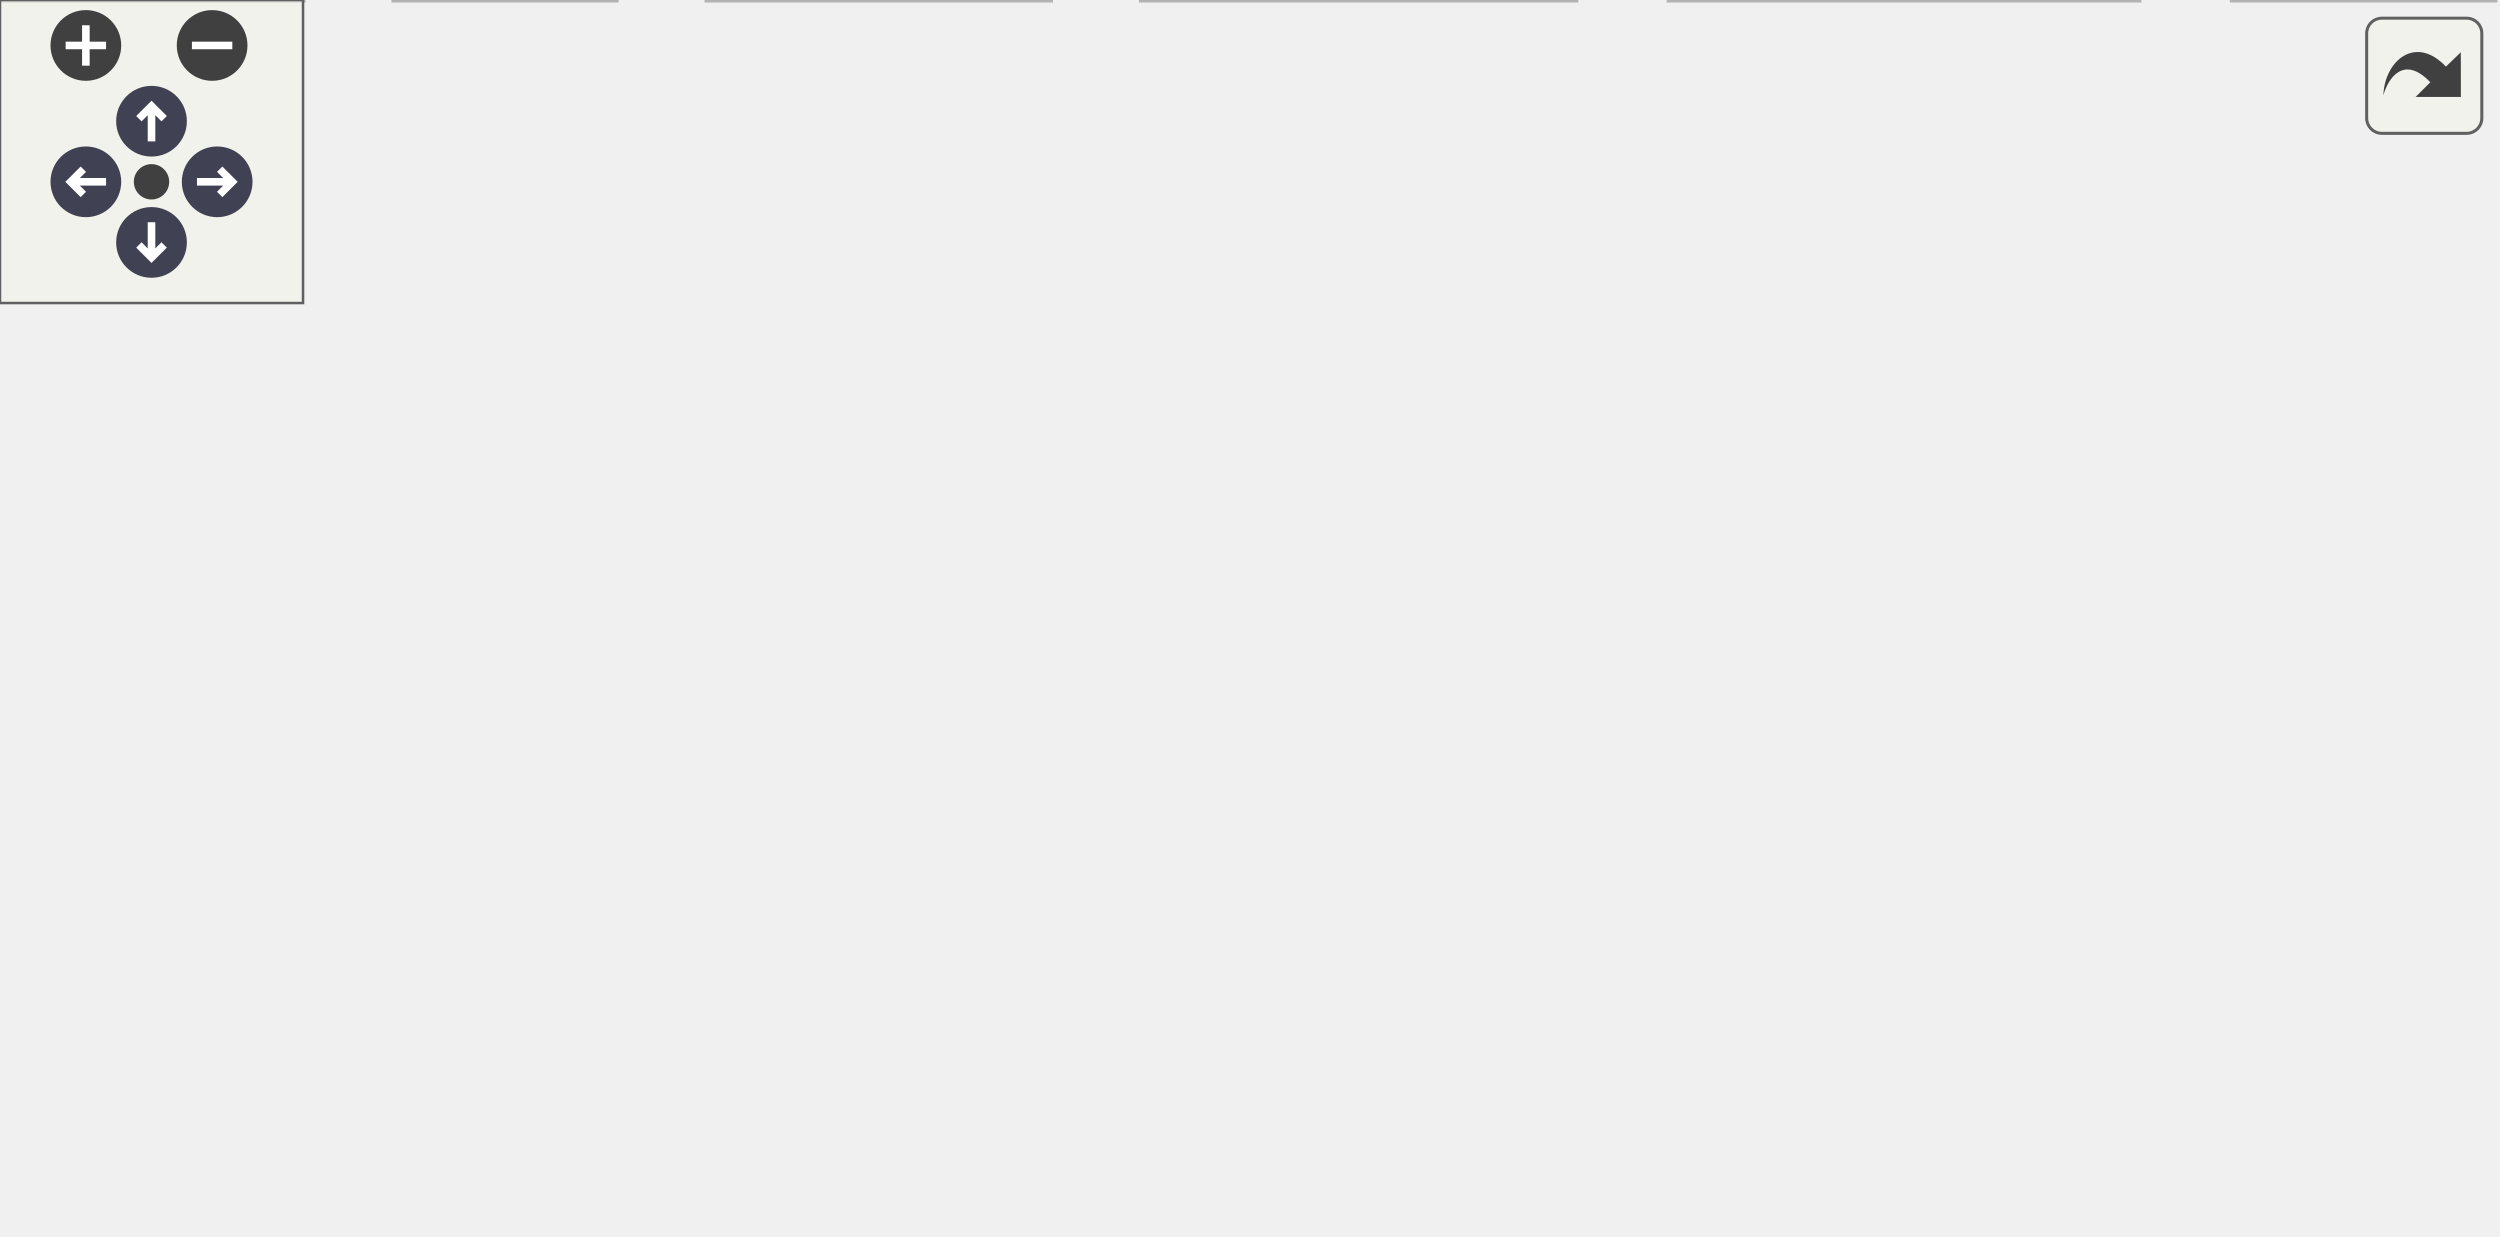
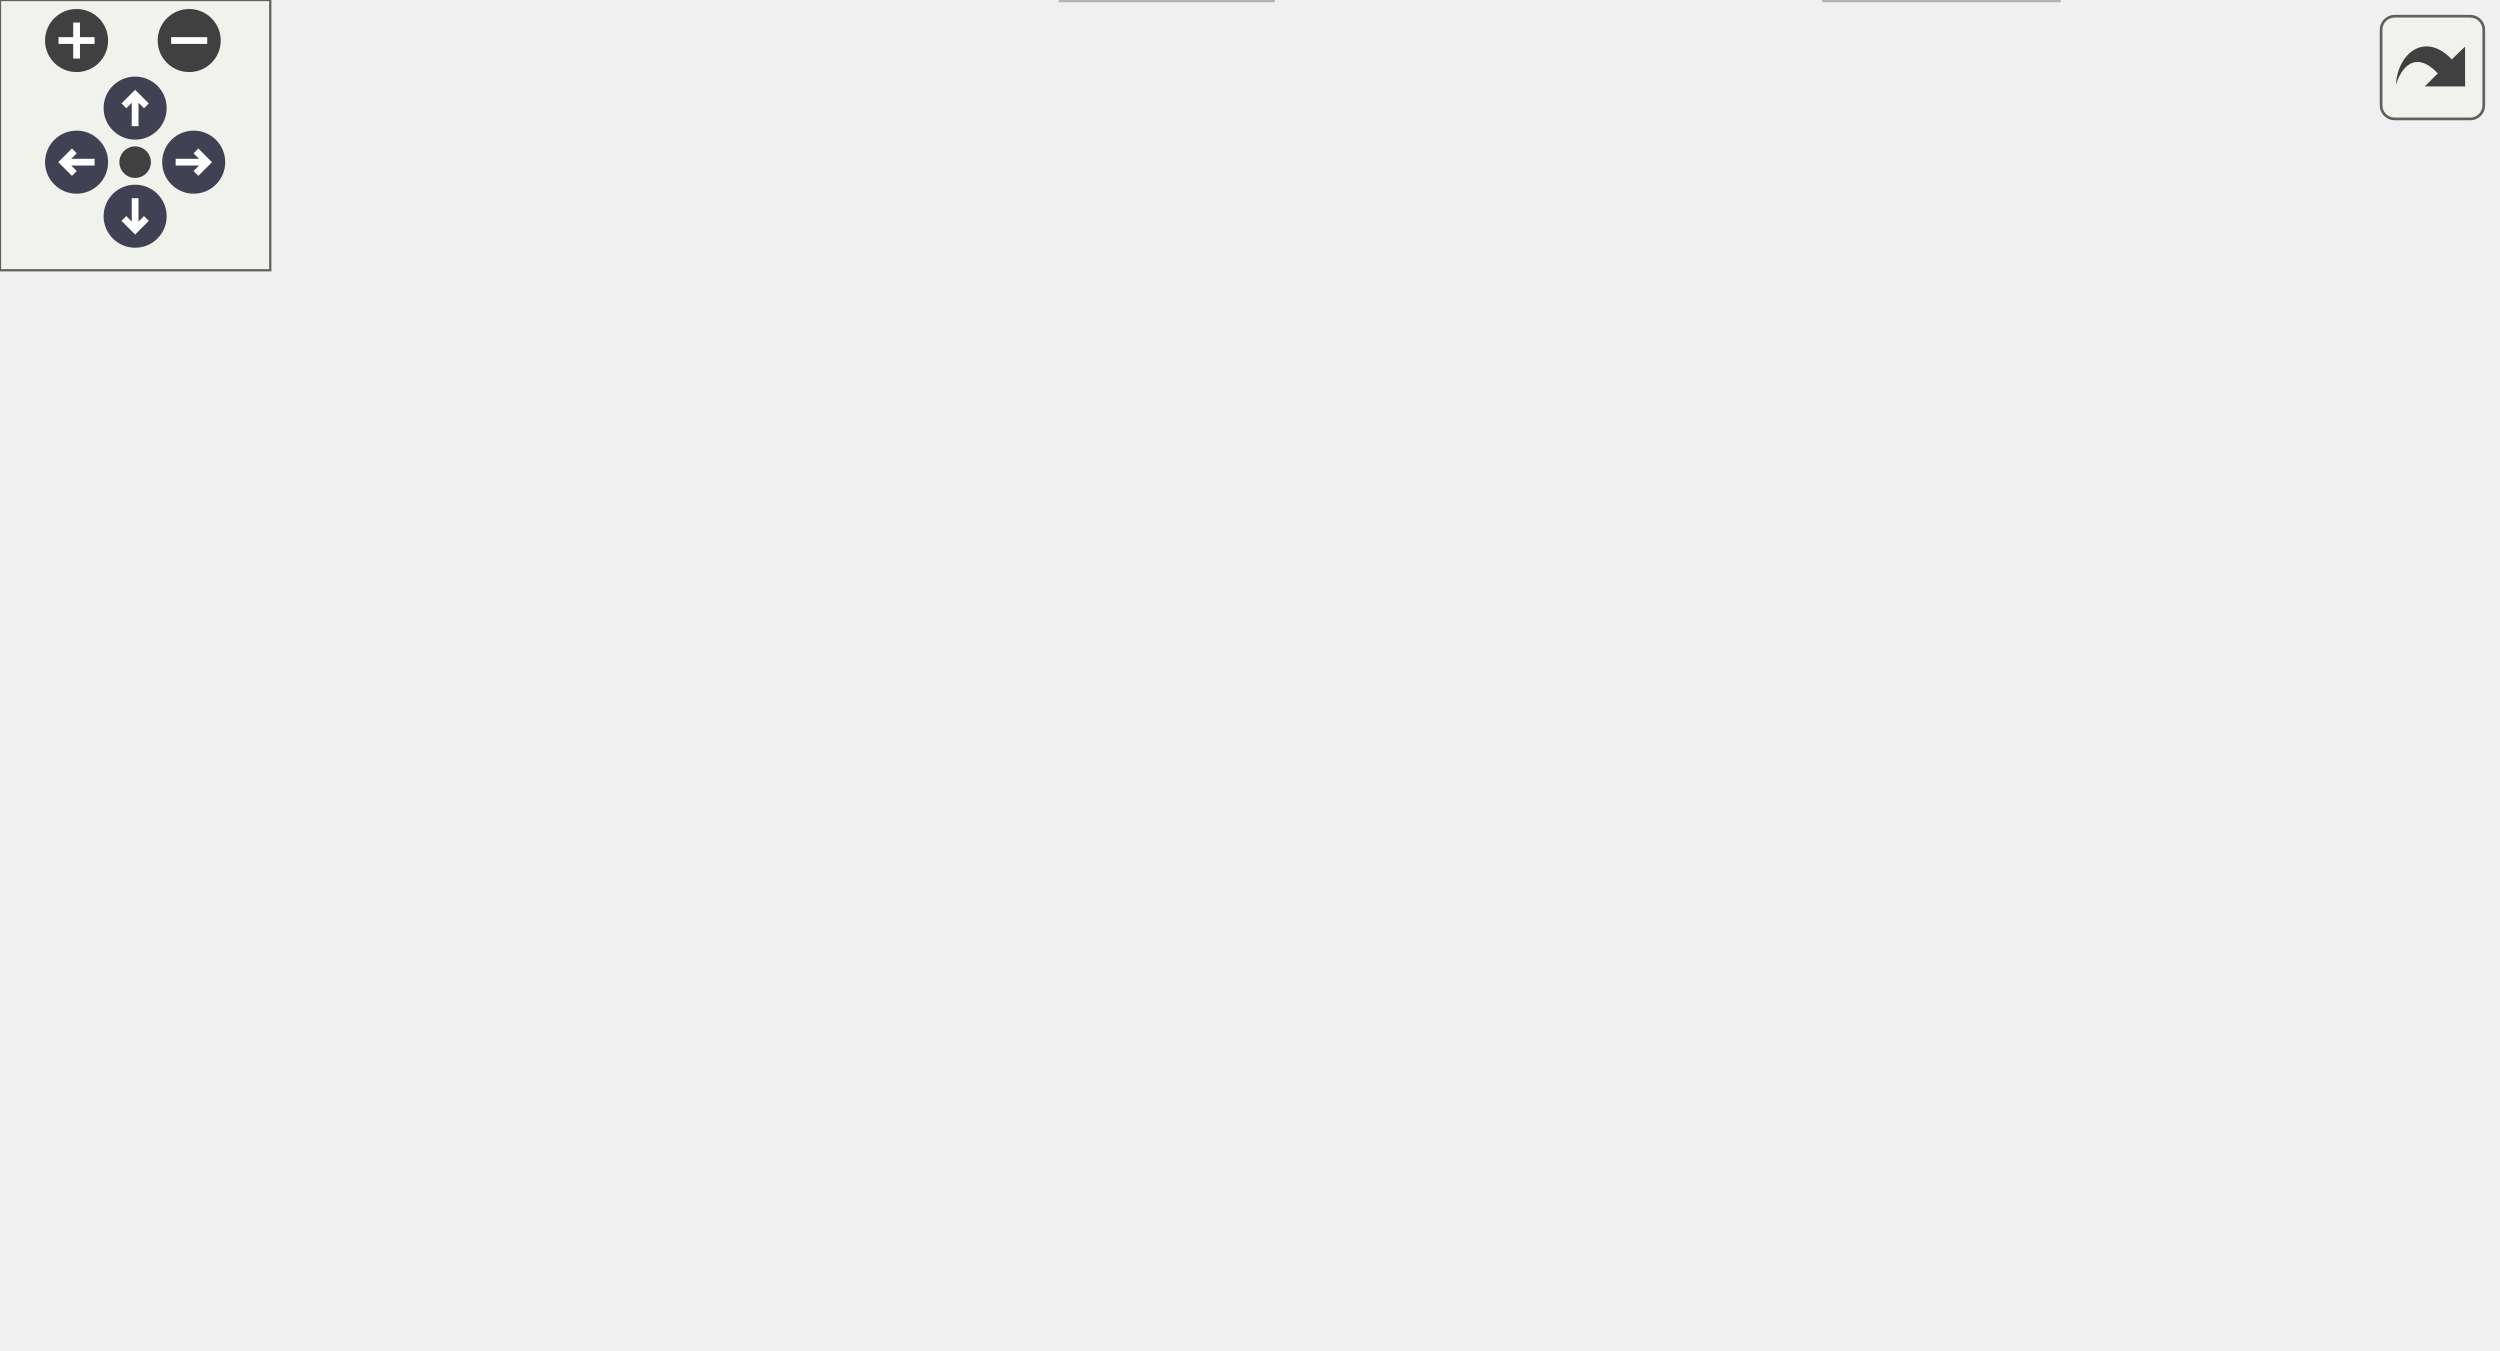
<svg xmlns="http://www.w3.org/2000/svg" xmlns:xlink="http://www.w3.org/1999/xlink" id="main" version="1.1" xml:space="preserve">
  <style type="text/css">
.node, .edge {opacity: 0.7;}
.node.selected, .edge.selected {opacity: 1;}
.edge:hover path { stroke: red; }
.edge:hover polygon { stroke: red; fill: red; }
</style>
  <defs>
    <circle id="rim" cx="0" cy="0" r="7" />
    <circle id="rim2" cx="0" cy="0" r="3.5" />
    <g id="zoomPlus">
      <use xlink:href="#rim" fill="#404040">
        <set attributeName="fill" to="#808080" begin="zoomplus.mouseover" end="zoomplus.mouseout" />
      </use>
      <path d="M-4,0h8M0,-4v8" fill="none" stroke="white" stroke-width="1.5" pointer-events="none" />
    </g>
    <g id="zoomMin">
      <use xlink:href="#rim" fill="#404040">
        <set attributeName="fill" to="#808080" begin="zoomminus.mouseover" end="zoomminus.mouseout" />
      </use>
      <path d="M-4,0h8" fill="none" stroke="white" stroke-width="1.5" pointer-events="none" />
    </g>
    <g id="arrowUp" transform="translate(30 24)">
      <use xlink:href="#rim" />
      <path pointer-events="none" fill="none" stroke="white" stroke-width="1.5" d="M0,-3.0v7 M-2.5,-0.5L0,-3.0L2.5,-0.5" />
    </g>
    <g id="arrowRight" transform="rotate(90) translate(36 -43)">
      <use xlink:href="#rim" />
      <path pointer-events="none" fill="none" stroke="white" stroke-width="1.5" d="M0,-3.0v7 M-2.5,-0.5L0,-3.0L2.5,-0.5" />
    </g>
    <g id="arrowDown" transform="rotate(180) translate(-30 -48)">
      <use xlink:href="#rim" />
      <path pointer-events="none" fill="none" stroke="white" stroke-width="1.5" d="M0,-3.0v7 M-2.5,-0.5L0,-3.0L2.5,-0.5" />
    </g>
    <g id="arrowLeft" transform="rotate(270) translate(-36 17)">
      <use xlink:href="#rim" />
      <path pointer-events="none" fill="none" stroke="white" stroke-width="1.5" d="M0,-3.0v7 M-2.5,-0.5L0,-3.0L2.5,-0.5" />
    </g>
    <g id="resetDef">
      <use xlink:href="#rim2" fill="#404040">
        <set attributeName="fill" to="#808080" begin="reset.mouseover" end="reset.mouseout" />
      </use>
    </g>
  </defs>
  <svg id="graph" class="graph">
    <g id="viewport">
      <g id="Node000001" class="node">
        <g id="a_Node000001">
          <a xlink:title=" ">
-             <polygon fill="#999999" stroke="#666666" points="218,-184 150,-184 150,-165 218,-165 218,-184" />
-             <text text-anchor="middle" x="184" y="-172" font-family="Helvetica,sans-Serif" font-size="10.00">fe/parser.h</text>
+             <polygon fill="#999999" stroke="#666666" points="293,-239 225,-239 225,-220 293,-220 293,-239" />
+             <text text-anchor="middle" x="259" y="-227" font-family="Helvetica,sans-Serif" font-size="10.00">fe/parser.h</text>
          </a>
        </g>
      </g>
      <g id="Node000002" class="node">
        <g id="a_Node000002">
          <a xlink:title=" ">
-             <polygon fill="#e0e0e0" stroke="#999999" points="139,-129 83,-129 83,-110 139,-110 139,-129" />
-             <text text-anchor="middle" x="111" y="-117" font-family="Helvetica,sans-Serif" font-size="10.00">optional</text>
+             <polygon fill="#e0e0e0" stroke="#999999" points="214,-184 158,-184 158,-165 214,-165 214,-184" />
+             <text text-anchor="middle" x="186" y="-172" font-family="Helvetica,sans-Serif" font-size="10.00">optional</text>
          </a>
        </g>
      </g>
      <g id="edge1_Node000001_Node000002" class="edge">
        <g id="a_edge1_Node000001_Node000002">
          <a xlink:title=" ">
-             <path fill="none" stroke="#63b8ff" d="M172.27,-164.98C161.27,-157 144.58,-144.88 131.4,-135.31" />
-             <polygon fill="#63b8ff" stroke="#63b8ff" points="133.09,-132.21 122.94,-129.17 128.98,-137.88 133.09,-132.21" />
+             <path fill="none" stroke="#63b8ff" d="M247.27,-219.98C236.27,-212 219.58,-199.88 206.4,-190.31" />
+             <polygon fill="#63b8ff" stroke="#63b8ff" points="208.09,-187.21 197.94,-184.17 203.98,-192.88 208.09,-187.21" />
          </a>
        </g>
      </g>
      <g id="Node000003" class="node">
        <g id="a_Node000003">
          <a xlink:href="loc_8h.html" target="_top" xlink:title=" ">
-             <polygon fill="white" stroke="#666666" points="210.5,-129 157.5,-129 157.5,-110 210.5,-110 210.5,-129" />
-             <text text-anchor="middle" x="184" y="-117" font-family="Helvetica,sans-Serif" font-size="10.00">fe/loc.h</text>
+             <polygon fill="white" stroke="#666666" points="285.5,-184 232.5,-184 232.5,-165 285.5,-165 285.5,-184" />
+             <text text-anchor="middle" x="259" y="-172" font-family="Helvetica,sans-Serif" font-size="10.00">fe/loc.h</text>
          </a>
        </g>
      </g>
      <g id="edge2_Node000001_Node000003" class="edge">
        <g id="a_edge2_Node000001_Node000003">
          <a xlink:title=" ">
-             <path fill="none" stroke="#63b8ff" d="M184,-164.75C184,-157.8 184,-147.85 184,-139.13" />
-             <polygon fill="#63b8ff" stroke="#63b8ff" points="187.5,-139.09 184,-129.09 180.5,-139.09 187.5,-139.09" />
-           </a>
-         </g>
-       </g>
-       <g id="Node000011" class="node">
-         <g id="a_Node000011">
+             <path fill="none" stroke="#63b8ff" d="M259,-219.75C259,-212.8 259,-202.85 259,-194.13" />
+             <polygon fill="#63b8ff" stroke="#63b8ff" points="262.5,-194.09 259,-184.09 255.5,-194.09 262.5,-194.09" />
+           </a>
+         </g>
+       </g>
+       <g id="Node000014" class="node">
+         <g id="a_Node000014">
          <a xlink:href="ring_8h.html" target="_top" xlink:title=" ">
-             <polygon fill="white" stroke="#666666" points="359.5,-129 302.5,-129 302.5,-110 359.5,-110 359.5,-129" />
-             <text text-anchor="middle" x="331" y="-117" font-family="Helvetica,sans-Serif" font-size="10.00">fe/ring.h</text>
-           </a>
-         </g>
-       </g>
-       <g id="edge10_Node000001_Node000011" class="edge">
-         <g id="a_edge10_Node000001_Node000011">
-           <a xlink:title=" ">
-             <path fill="none" stroke="#63b8ff" d="M207.62,-164.98C231.9,-156.23 269.95,-142.51 297.37,-132.62" />
-             <polygon fill="#63b8ff" stroke="#63b8ff" points="298.73,-135.85 306.95,-129.17 296.36,-129.27 298.73,-135.85" />
+             <polygon fill="white" stroke="#666666" points="426.5,-184 369.5,-184 369.5,-165 426.5,-165 426.5,-184" />
+             <text text-anchor="middle" x="398" y="-172" font-family="Helvetica,sans-Serif" font-size="10.00">fe/ring.h</text>
+           </a>
+         </g>
+       </g>
+       <g id="edge13_Node000001_Node000014" class="edge">
+         <g id="a_edge13_Node000001_Node000014">
+           <a xlink:title=" ">
+             <path fill="none" stroke="#63b8ff" d="M281.33,-219.98C304.2,-211.27 339.96,-197.63 365.86,-187.75" />
+             <polygon fill="#63b8ff" stroke="#63b8ff" points="367.16,-191 375.26,-184.17 364.67,-184.46 367.16,-191" />
          </a>
        </g>
      </g>
      <g id="Node000004" class="node">
        <g id="a_Node000004">
          <a xlink:title=" ">
-             <polygon fill="#e0e0e0" stroke="#999999" points="136,-74 68,-74 68,-55 136,-55 136,-74" />
-             <text text-anchor="middle" x="102" y="-62" font-family="Helvetica,sans-Serif" font-size="10.00">filesystem</text>
+             <polygon fill="#e0e0e0" stroke="#999999" points="211,-129 143,-129 143,-110 211,-110 211,-129" />
+             <text text-anchor="middle" x="177" y="-117" font-family="Helvetica,sans-Serif" font-size="10.00">filesystem</text>
          </a>
        </g>
      </g>
      <g id="edge3_Node000003_Node000004" class="edge">
        <g id="a_edge3_Node000003_Node000004">
          <a xlink:title=" ">
-             <path fill="none" stroke="#63b8ff" d="M170.83,-109.98C158.23,-101.84 139,-89.41 124.06,-79.76" />
-             <polygon fill="#63b8ff" stroke="#63b8ff" points="125.71,-76.66 115.41,-74.17 121.91,-82.54 125.71,-76.66" />
+             <path fill="none" stroke="#63b8ff" d="M245.83,-164.98C233.23,-156.84 214,-144.41 199.06,-134.76" />
+             <polygon fill="#63b8ff" stroke="#63b8ff" points="200.71,-131.66 190.41,-129.17 196.91,-137.54 200.71,-131.66" />
          </a>
        </g>
      </g>
      <g id="Node000005" class="node">
        <g id="a_Node000005">
          <a xlink:href="sym_8h.html" target="_top" xlink:title=" ">
-             <polygon fill="white" stroke="#666666" points="213.5,-74 154.5,-74 154.5,-55 213.5,-55 213.5,-74" />
-             <text text-anchor="middle" x="184" y="-62" font-family="Helvetica,sans-Serif" font-size="10.00">fe/sym.h</text>
+             <polygon fill="white" stroke="#666666" points="288.5,-129 229.5,-129 229.5,-110 288.5,-110 288.5,-129" />
+             <text text-anchor="middle" x="259" y="-117" font-family="Helvetica,sans-Serif" font-size="10.00">fe/sym.h</text>
          </a>
        </g>
      </g>
      <g id="edge4_Node000003_Node000005" class="edge">
        <g id="a_edge4_Node000003_Node000005">
          <a xlink:title=" ">
-             <path fill="none" stroke="#63b8ff" d="M184,-109.75C184,-102.8 184,-92.85 184,-84.13" />
-             <polygon fill="#63b8ff" stroke="#63b8ff" points="187.5,-84.09 184,-74.09 180.5,-84.09 187.5,-84.09" />
+             <path fill="none" stroke="#63b8ff" d="M259,-164.75C259,-157.8 259,-147.85 259,-139.13" />
+             <polygon fill="#63b8ff" stroke="#63b8ff" points="262.5,-139.09 259,-129.09 255.5,-139.09 262.5,-139.09" />
          </a>
        </g>
      </g>
      <g id="Node000006" class="node">
        <g id="a_Node000006">
          <a xlink:title=" ">
-             <polygon fill="#e0e0e0" stroke="#999999" points="60,-19 0,-19 0,0 60,0 60,-19" />
-             <text text-anchor="middle" x="30" y="-7" font-family="Helvetica,sans-Serif" font-size="10.00">iostream</text>
+             <polygon fill="#e0e0e0" stroke="#999999" points="60,-74 0,-74 0,-55 60,-55 60,-74" />
+             <text text-anchor="middle" x="30" y="-62" font-family="Helvetica,sans-Serif" font-size="10.00">iostream</text>
          </a>
        </g>
      </g>
      <g id="edge5_Node000005_Node000006" class="edge">
        <g id="a_edge5_Node000005_Node000006">
          <a xlink:title=" ">
-             <path fill="none" stroke="#63b8ff" d="M159.26,-54.98C133.63,-46.16 93.37,-32.31 64.59,-22.41" />
-             <polygon fill="#63b8ff" stroke="#63b8ff" points="65.53,-19.03 54.94,-19.08 63.25,-25.65 65.53,-19.03" />
+             <path fill="none" stroke="#63b8ff" d="M229.06,-111.57C188.37,-102.15 115.49,-85.29 70.11,-74.78" />
+             <polygon fill="#63b8ff" stroke="#63b8ff" points="70.84,-71.36 60.31,-72.51 69.26,-78.18 70.84,-71.36" />
          </a>
        </g>
      </g>
      <g id="Node000007" class="node">
        <g id="a_Node000007">
          <a xlink:title=" ">
-             <polygon fill="#e0e0e0" stroke="#999999" points="122,-19 78,-19 78,0 122,0 122,-19" />
-             <text text-anchor="middle" x="100" y="-7" font-family="Helvetica,sans-Serif" font-size="10.00">string</text>
+             <polygon fill="#e0e0e0" stroke="#999999" points="122,-74 78,-74 78,-55 122,-55 122,-74" />
+             <text text-anchor="middle" x="100" y="-62" font-family="Helvetica,sans-Serif" font-size="10.00">string</text>
          </a>
        </g>
      </g>
      <g id="edge6_Node000005_Node000007" class="edge">
        <g id="a_edge6_Node000005_Node000007">
          <a xlink:title=" ">
-             <path fill="none" stroke="#63b8ff" d="M170.5,-54.98C157.6,-46.84 137.9,-34.41 122.6,-24.76" />
-             <polygon fill="#63b8ff" stroke="#63b8ff" points="124.07,-21.55 113.74,-19.17 120.33,-27.47 124.07,-21.55" />
+             <path fill="none" stroke="#63b8ff" d="M233.45,-109.98C205.77,-100.76 161.56,-86.02 131.69,-76.06" />
+             <polygon fill="#63b8ff" stroke="#63b8ff" points="132.74,-72.72 122.15,-72.88 130.53,-79.37 132.74,-72.72" />
          </a>
        </g>
      </g>
      <g id="Node000008" class="node">
        <g id="a_Node000008">
          <a xlink:title=" ">
-             <polygon fill="#e0e0e0" stroke="#999999" points="208,-19 140,-19 140,0 208,0 208,-19" />
-             <text text-anchor="middle" x="174" y="-7" font-family="Helvetica,sans-Serif" font-size="10.00">fe/config.h</text>
+             <polygon fill="#e0e0e0" stroke="#999999" points="208,-74 140,-74 140,-55 208,-55 208,-74" />
+             <text text-anchor="middle" x="174" y="-62" font-family="Helvetica,sans-Serif" font-size="10.00">fe/config.h</text>
          </a>
        </g>
      </g>
      <g id="edge7_Node000005_Node000008" class="edge">
        <g id="a_edge7_Node000005_Node000008">
          <a xlink:title=" ">
-             <path fill="none" stroke="#63b8ff" d="M182.35,-54.75C181.04,-47.8 179.16,-37.85 177.52,-29.13" />
-             <polygon fill="#63b8ff" stroke="#63b8ff" points="180.91,-28.27 175.62,-19.09 174.04,-29.56 180.91,-28.27" />
+             <path fill="none" stroke="#63b8ff" d="M245.34,-109.98C232.16,-101.77 211.97,-89.18 196.43,-79.49" />
+             <polygon fill="#63b8ff" stroke="#63b8ff" points="198.24,-76.49 187.91,-74.17 194.54,-82.43 198.24,-76.49" />
          </a>
        </g>
      </g>
      <g id="Node000009" class="node">
        <g id="a_Node000009">
-           <a xlink:title=" ">
-             <polygon fill="#e0e0e0" stroke="#999999" points="312,-19 226,-19 226,0 312,0 312,-19" />
-             <text text-anchor="middle" x="269" y="-7" font-family="Helvetica,sans-Serif" font-size="10.00">unordered_set</text>
+           <a xlink:href="arena_8h.html" target="_top" xlink:title=" ">
+             <polygon fill="white" stroke="#666666" points="292,-74 226,-74 226,-55 292,-55 292,-74" />
+             <text text-anchor="middle" x="259" y="-62" font-family="Helvetica,sans-Serif" font-size="10.00">fe/arena.h</text>
          </a>
        </g>
      </g>
      <g id="edge8_Node000005_Node000009" class="edge">
        <g id="a_edge8_Node000005_Node000009">
          <a xlink:title=" ">
-             <path fill="none" stroke="#63b8ff" d="M197.66,-54.98C210.84,-46.77 231.03,-34.18 246.57,-24.49" />
-             <polygon fill="#63b8ff" stroke="#63b8ff" points="248.46,-27.43 255.09,-19.17 244.76,-21.49 248.46,-27.43" />
+             <path fill="none" stroke="#63b8ff" d="M259,-109.75C259,-102.8 259,-92.85 259,-84.13" />
+             <polygon fill="#63b8ff" stroke="#63b8ff" points="262.5,-84.09 259,-74.09 255.5,-84.09 262.5,-84.09" />
+           </a>
+         </g>
+       </g>
+       <g id="Node000012" class="node">
+         <g id="a_Node000012">
+           <a xlink:title=" ">
+             <polygon fill="#e0e0e0" stroke="#999999" points="396,-74 310,-74 310,-55 396,-55 396,-74" />
+             <text text-anchor="middle" x="353" y="-62" font-family="Helvetica,sans-Serif" font-size="10.00">unordered_set</text>
+           </a>
+         </g>
+       </g>
+       <g id="edge11_Node000005_Node000012" class="edge">
+         <g id="a_edge11_Node000005_Node000012">
+           <a xlink:title=" ">
+             <path fill="none" stroke="#63b8ff" d="M274.1,-109.98C288.82,-101.69 311.42,-88.94 328.67,-79.22" />
+             <polygon fill="#63b8ff" stroke="#63b8ff" points="330.63,-82.13 337.62,-74.17 327.19,-76.03 330.63,-82.13" />
+           </a>
+         </g>
+       </g>
+       <g id="Node000013" class="node">
+         <g id="a_Node000013">
+           <a xlink:title=" ">
+             <polygon fill="#e0e0e0" stroke="#999999" points="507.5,-74 414.5,-74 414.5,-55 507.5,-55 507.5,-74" />
+             <text text-anchor="middle" x="461" y="-62" font-family="Helvetica,sans-Serif" font-size="10.00">unordered_map</text>
+           </a>
+         </g>
+       </g>
+       <g id="edge12_Node000005_Node000013" class="edge">
+         <g id="a_edge12_Node000005_Node000013">
+           <a xlink:title=" ">
+             <path fill="none" stroke="#63b8ff" d="M288.81,-110.68C323.06,-101.69 379.54,-86.87 418.42,-76.67" />
+             <polygon fill="#63b8ff" stroke="#63b8ff" points="419.61,-79.98 428.39,-74.06 417.83,-73.21 419.61,-79.98" />
          </a>
        </g>
      </g>
      <g id="Node000010" class="node">
        <g id="a_Node000010">
          <a xlink:title=" ">
-             <polygon fill="#e0e0e0" stroke="#999999" points="423.5,-19 330.5,-19 330.5,0 423.5,0 423.5,-19" />
-             <text text-anchor="middle" x="377" y="-7" font-family="Helvetica,sans-Serif" font-size="10.00">unordered_map</text>
-           </a>
-         </g>
-       </g>
-       <g id="edge9_Node000005_Node000010" class="edge">
-         <g id="a_edge9_Node000005_Node000010">
-           <a xlink:title=" ">
-             <path fill="none" stroke="#63b8ff" d="M213.73,-55.33C246.5,-46.34 299.4,-31.81 336.07,-21.74" />
-             <polygon fill="#63b8ff" stroke="#63b8ff" points="337.24,-25.05 345.95,-19.03 335.38,-18.3 337.24,-25.05" />
-           </a>
-         </g>
-       </g>
-       <g id="Node000012" class="node">
-         <g id="a_Node000012">
-           <a xlink:title=" ">
-             <polygon fill="#e0e0e0" stroke="#999999" points="324.5,-74 271.5,-74 271.5,-55 324.5,-55 324.5,-74" />
-             <text text-anchor="middle" x="298" y="-62" font-family="Helvetica,sans-Serif" font-size="10.00">cstddef</text>
-           </a>
-         </g>
-       </g>
-       <g id="edge11_Node000011_Node000012" class="edge">
-         <g id="a_edge11_Node000011_Node000012">
-           <a xlink:title=" ">
-             <path fill="none" stroke="#63b8ff" d="M325.55,-109.75C320.99,-102.42 314.33,-91.73 308.71,-82.7" />
-             <polygon fill="#63b8ff" stroke="#63b8ff" points="311.6,-80.73 303.35,-74.09 305.66,-84.43 311.6,-80.73" />
-           </a>
-         </g>
-       </g>
-       <g id="Node000013" class="node">
-         <g id="a_Node000013">
-           <a xlink:title=" ">
-             <polygon fill="#e0e0e0" stroke="#999999" points="385,-74 343,-74 343,-55 385,-55 385,-74" />
-             <text text-anchor="middle" x="364" y="-62" font-family="Helvetica,sans-Serif" font-size="10.00">array</text>
-           </a>
-         </g>
-       </g>
-       <g id="edge12_Node000011_Node000013" class="edge">
-         <g id="a_edge12_Node000011_Node000013">
-           <a xlink:title=" ">
-             <path fill="none" stroke="#63b8ff" d="M336.45,-109.75C341.01,-102.42 347.67,-91.73 353.29,-82.7" />
-             <polygon fill="#63b8ff" stroke="#63b8ff" points="356.34,-84.43 358.65,-74.09 350.4,-80.73 356.34,-84.43" />
-           </a>
-         </g>
-       </g>
-       <g id="Node000014" class="node">
-         <g id="a_Node000014">
-           <a xlink:href="assert_8h.html" target="_top" xlink:title=" ">
-             <polygon fill="white" stroke="#666666" points="491,-74 423,-74 423,-55 491,-55 491,-74" />
-             <text text-anchor="middle" x="457" y="-62" font-family="Helvetica,sans-Serif" font-size="10.00">fe/assert.h</text>
-           </a>
-         </g>
-       </g>
-       <g id="edge13_Node000011_Node000014" class="edge">
-         <g id="a_edge13_Node000011_Node000014">
-           <a xlink:title=" ">
-             <path fill="none" stroke="#63b8ff" d="M351.24,-109.98C371.7,-101.38 403.53,-87.99 426.93,-78.15" />
-             <polygon fill="#63b8ff" stroke="#63b8ff" points="428.53,-81.27 436.39,-74.17 425.81,-74.82 428.53,-81.27" />
+             <polygon fill="#e0e0e0" stroke="#999999" points="457,-19 405,-19 405,0 457,0 457,-19" />
+             <text text-anchor="middle" x="431" y="-7" font-family="Helvetica,sans-Serif" font-size="10.00">cassert</text>
+           </a>
+         </g>
+       </g>
+       <g id="edge9_Node000009_Node000010" class="edge">
+         <g id="a_edge9_Node000009_Node000010">
+           <a xlink:title=" ">
+             <path fill="none" stroke="#63b8ff" d="M286.63,-54.98C316.03,-45.93 362.64,-31.57 394.91,-21.62" />
+             <polygon fill="#63b8ff" stroke="#63b8ff" points="396.32,-24.85 404.84,-18.56 394.26,-18.16 396.32,-24.85" />
+           </a>
+         </g>
+       </g>
+       <g id="Node000011" class="node">
+         <g id="a_Node000011">
+           <a xlink:title=" ">
+             <polygon fill="#e0e0e0" stroke="#999999" points="282.5,-19 235.5,-19 235.5,0 282.5,0 282.5,-19" />
+             <text text-anchor="middle" x="259" y="-7" font-family="Helvetica,sans-Serif" font-size="10.00">vector</text>
+           </a>
+         </g>
+       </g>
+       <g id="edge10_Node000009_Node000011" class="edge">
+         <g id="a_edge10_Node000009_Node000011">
+           <a xlink:title=" ">
+             <path fill="none" stroke="#63b8ff" d="M259,-54.75C259,-47.8 259,-37.85 259,-29.13" />
+             <polygon fill="#63b8ff" stroke="#63b8ff" points="262.5,-29.09 259,-19.09 255.5,-29.09 262.5,-29.09" />
          </a>
        </g>
      </g>
      <g id="Node000015" class="node">
        <g id="a_Node000015">
          <a xlink:title=" ">
-             <polygon fill="#e0e0e0" stroke="#999999" points="494,-19 442,-19 442,0 494,0 494,-19" />
-             <text text-anchor="middle" x="468" y="-7" font-family="Helvetica,sans-Serif" font-size="10.00">cassert</text>
+             <polygon fill="#e0e0e0" stroke="#999999" points="391.5,-129 338.5,-129 338.5,-110 391.5,-110 391.5,-129" />
+             <text text-anchor="middle" x="365" y="-117" font-family="Helvetica,sans-Serif" font-size="10.00">cstddef</text>
          </a>
        </g>
      </g>
      <g id="edge14_Node000014_Node000015" class="edge">
        <g id="a_edge14_Node000014_Node000015">
          <a xlink:title=" ">
-             <path fill="none" stroke="#63b8ff" d="M458.82,-54.75C460.26,-47.8 462.32,-37.85 464.13,-29.13" />
-             <polygon fill="#63b8ff" stroke="#63b8ff" points="467.61,-29.59 466.22,-19.09 460.76,-28.17 467.61,-29.59" />
+             <path fill="none" stroke="#63b8ff" d="M392.55,-164.75C387.99,-157.42 381.33,-146.73 375.71,-137.7" />
+             <polygon fill="#63b8ff" stroke="#63b8ff" points="378.6,-135.73 370.35,-129.09 372.66,-139.43 378.6,-135.73" />
+           </a>
+         </g>
+       </g>
+       <g id="Node000016" class="node">
+         <g id="a_Node000016">
+           <a xlink:title=" ">
+             <polygon fill="#e0e0e0" stroke="#999999" points="452,-129 410,-129 410,-110 452,-110 452,-129" />
+             <text text-anchor="middle" x="431" y="-117" font-family="Helvetica,sans-Serif" font-size="10.00">array</text>
+           </a>
+         </g>
+       </g>
+       <g id="edge15_Node000014_Node000016" class="edge">
+         <g id="a_edge15_Node000014_Node000016">
+           <a xlink:title=" ">
+             <path fill="none" stroke="#63b8ff" d="M403.45,-164.75C408.01,-157.42 414.67,-146.73 420.29,-137.7" />
+             <polygon fill="#63b8ff" stroke="#63b8ff" points="423.34,-139.43 425.65,-129.09 417.4,-135.73 423.34,-139.43" />
+           </a>
+         </g>
+       </g>
+       <g id="Node000017" class="node">
+         <g id="a_Node000017">
+           <a xlink:href="assert_8h.html" target="_top" xlink:title=" ">
+             <polygon fill="white" stroke="#666666" points="554,-129 486,-129 486,-110 554,-110 554,-129" />
+             <text text-anchor="middle" x="520" y="-117" font-family="Helvetica,sans-Serif" font-size="10.00">fe/assert.h</text>
+           </a>
+         </g>
+       </g>
+       <g id="edge16_Node000014_Node000017" class="edge">
+         <g id="a_edge16_Node000014_Node000017">
+           <a xlink:title=" ">
+             <path fill="none" stroke="#63b8ff" d="M417.6,-164.98C437.32,-156.42 467.95,-143.11 490.58,-133.28" />
+             <polygon fill="#63b8ff" stroke="#63b8ff" points="492.26,-136.37 500.04,-129.17 489.48,-129.94 492.26,-136.37" />
+           </a>
+         </g>
+       </g>
+       <g id="edge17_Node000017_Node000010" class="edge">
+         <g id="a_edge17_Node000017_Node000010">
+           <a xlink:title=" ">
+             <path fill="none" stroke="#63b8ff" d="M522.11,-109.89C524.79,-96.87 527.84,-71.91 517,-55 505.69,-37.37 485.02,-26.36 466.77,-19.7" />
+             <polygon fill="#63b8ff" stroke="#63b8ff" points="467.83,-16.36 457.24,-16.52 465.62,-23 467.83,-16.36" />
          </a>
        </g>
      </g>
    </g>
  </svg>
  <g id="navigator" transform="translate(0 0)" fill="#404254">
    <rect fill="#f2f5e9" fill-opacity="0.5" stroke="#606060" stroke-width=".5" x="0" y="0" width="60" height="60" />
    <use id="zoomplus" xlink:href="#zoomPlus" x="17" y="9" />
    <use id="zoomminus" xlink:href="#zoomMin" x="42" y="9" />
    <use id="reset" xlink:href="#resetDef" x="30" y="36" />
    <use id="arrowup" xlink:href="#arrowUp" x="0" y="0" />
    <use id="arrowright" xlink:href="#arrowRight" x="0" y="0" />
    <use id="arrowdown" xlink:href="#arrowDown" x="0" y="0" />
    <use id="arrowleft" xlink:href="#arrowLeft" x="0" y="0" />
  </g>
  <svg viewBox="0 0 15 15" width="100%" height="30px" preserveAspectRatio="xMaxYMin meet">
    <g id="arrow_out" transform="scale(0.3 0.3)">
      <a xlink:href="parser_8h__incl_org.svg" target="_base">
        <rect id="button" ry="5" rx="5" y="6" x="6" height="38" width="38" fill="#f2f5e9" fill-opacity="0.5" stroke="#606060" stroke-width="1.0" />
        <path id="arrow" d="M 11.5,31.437 C 11.94,20.098 22.043,11.323 32.159,21.979 L 37.069,17.246 C 37.069,17.246 37.088,32 37.088,32 L 22.16,31.978 C 22.16,31.978 26.998,27.14 26.998,27.14 C 18.529,18.264 13.292,25.23 11.5,31.437 z" style="fill:#404040;" />
      </a>
    </g>
  </svg>
  <style type="text/css">

[data-mouse-over-selected='false'] { opacity: 0.7; }
[data-mouse-over-selected='true']  { opacity: 1.0; }

</style>
</svg>
